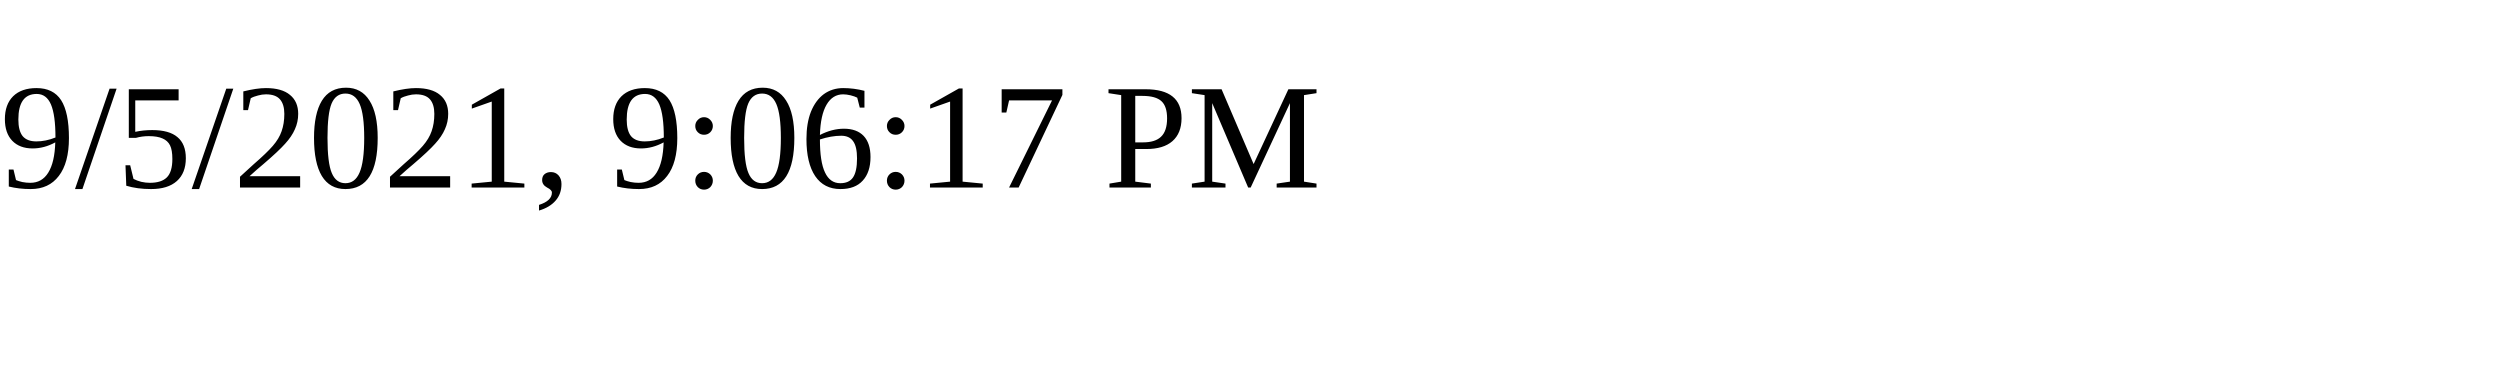
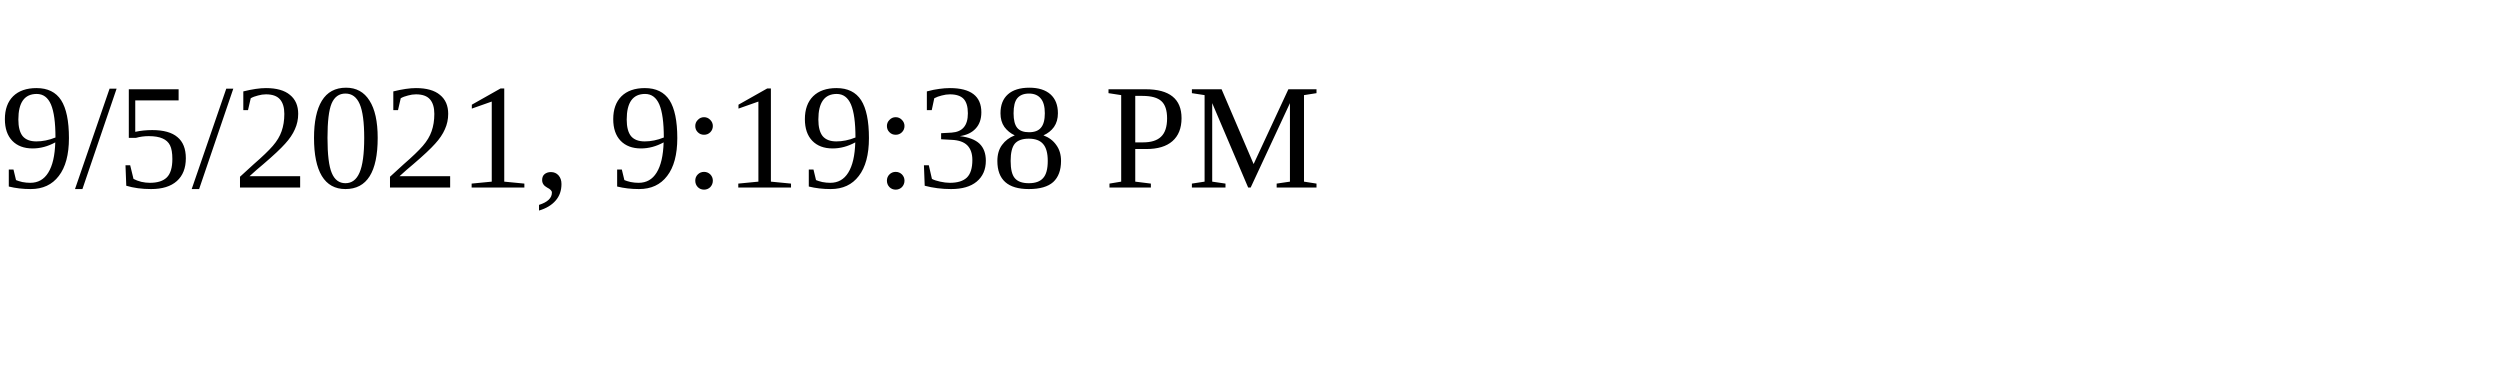
<svg xmlns="http://www.w3.org/2000/svg" height="30" width="200">
-   <text x="0" y="15">9/5/2021, 9:06:17 PM</text>
+   <text x="0" y="15">9/5/2021, 9:19:38 PM</text>
</svg>
